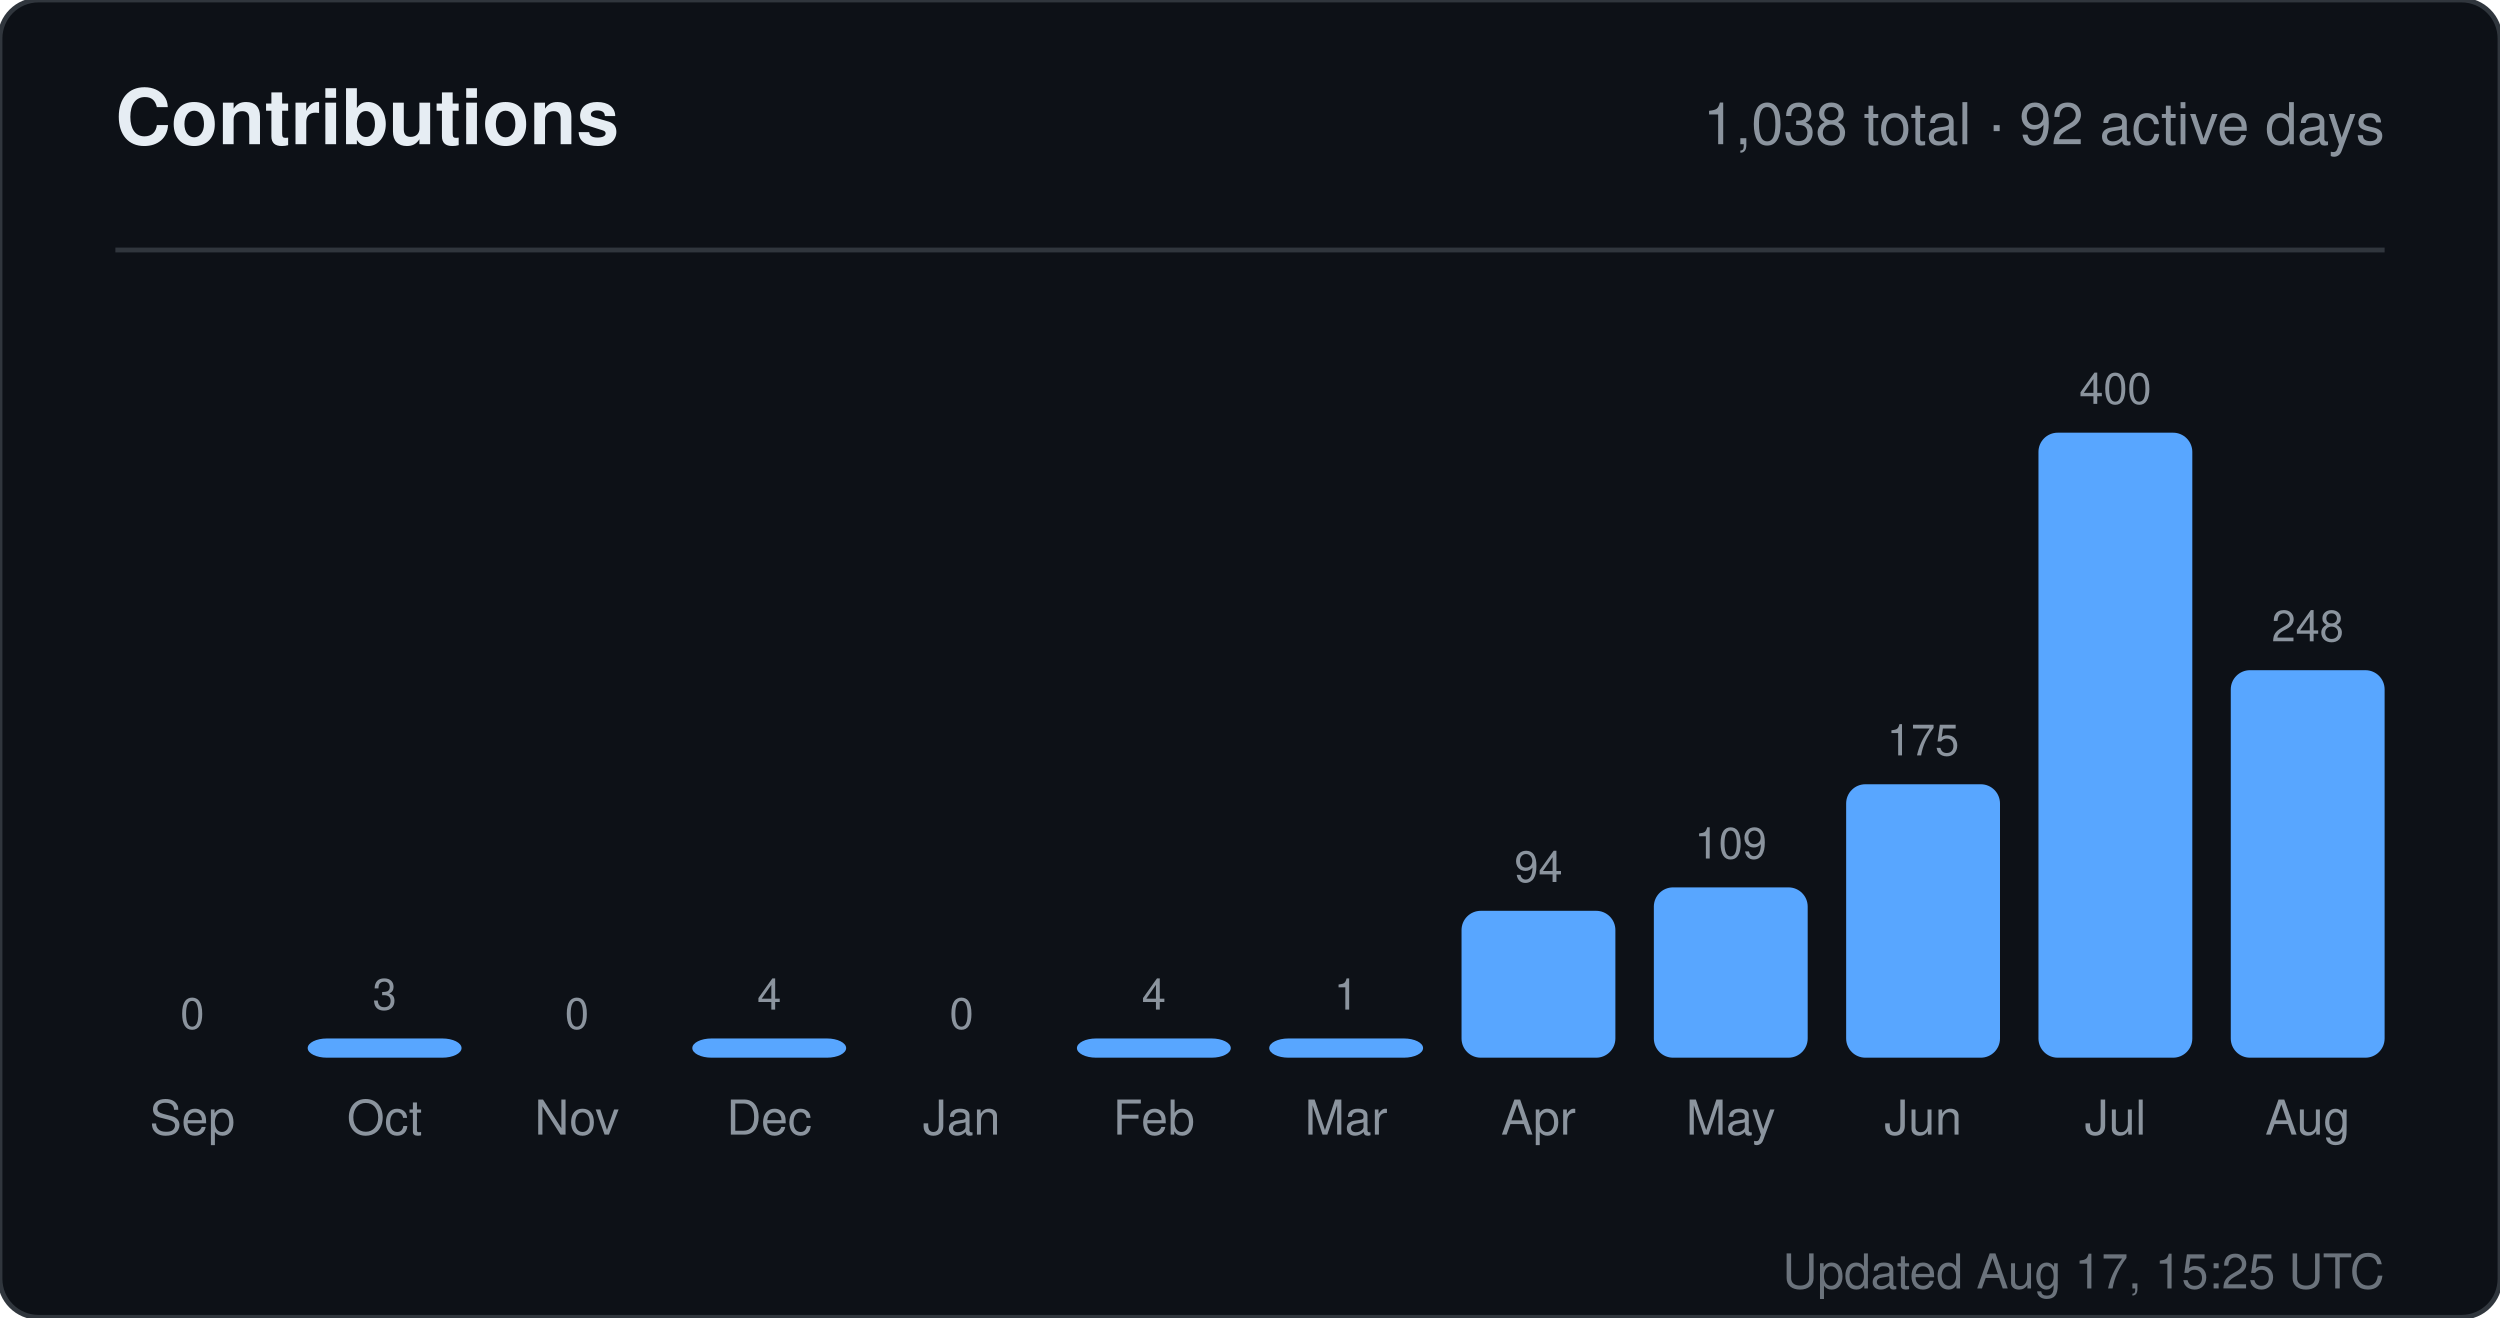
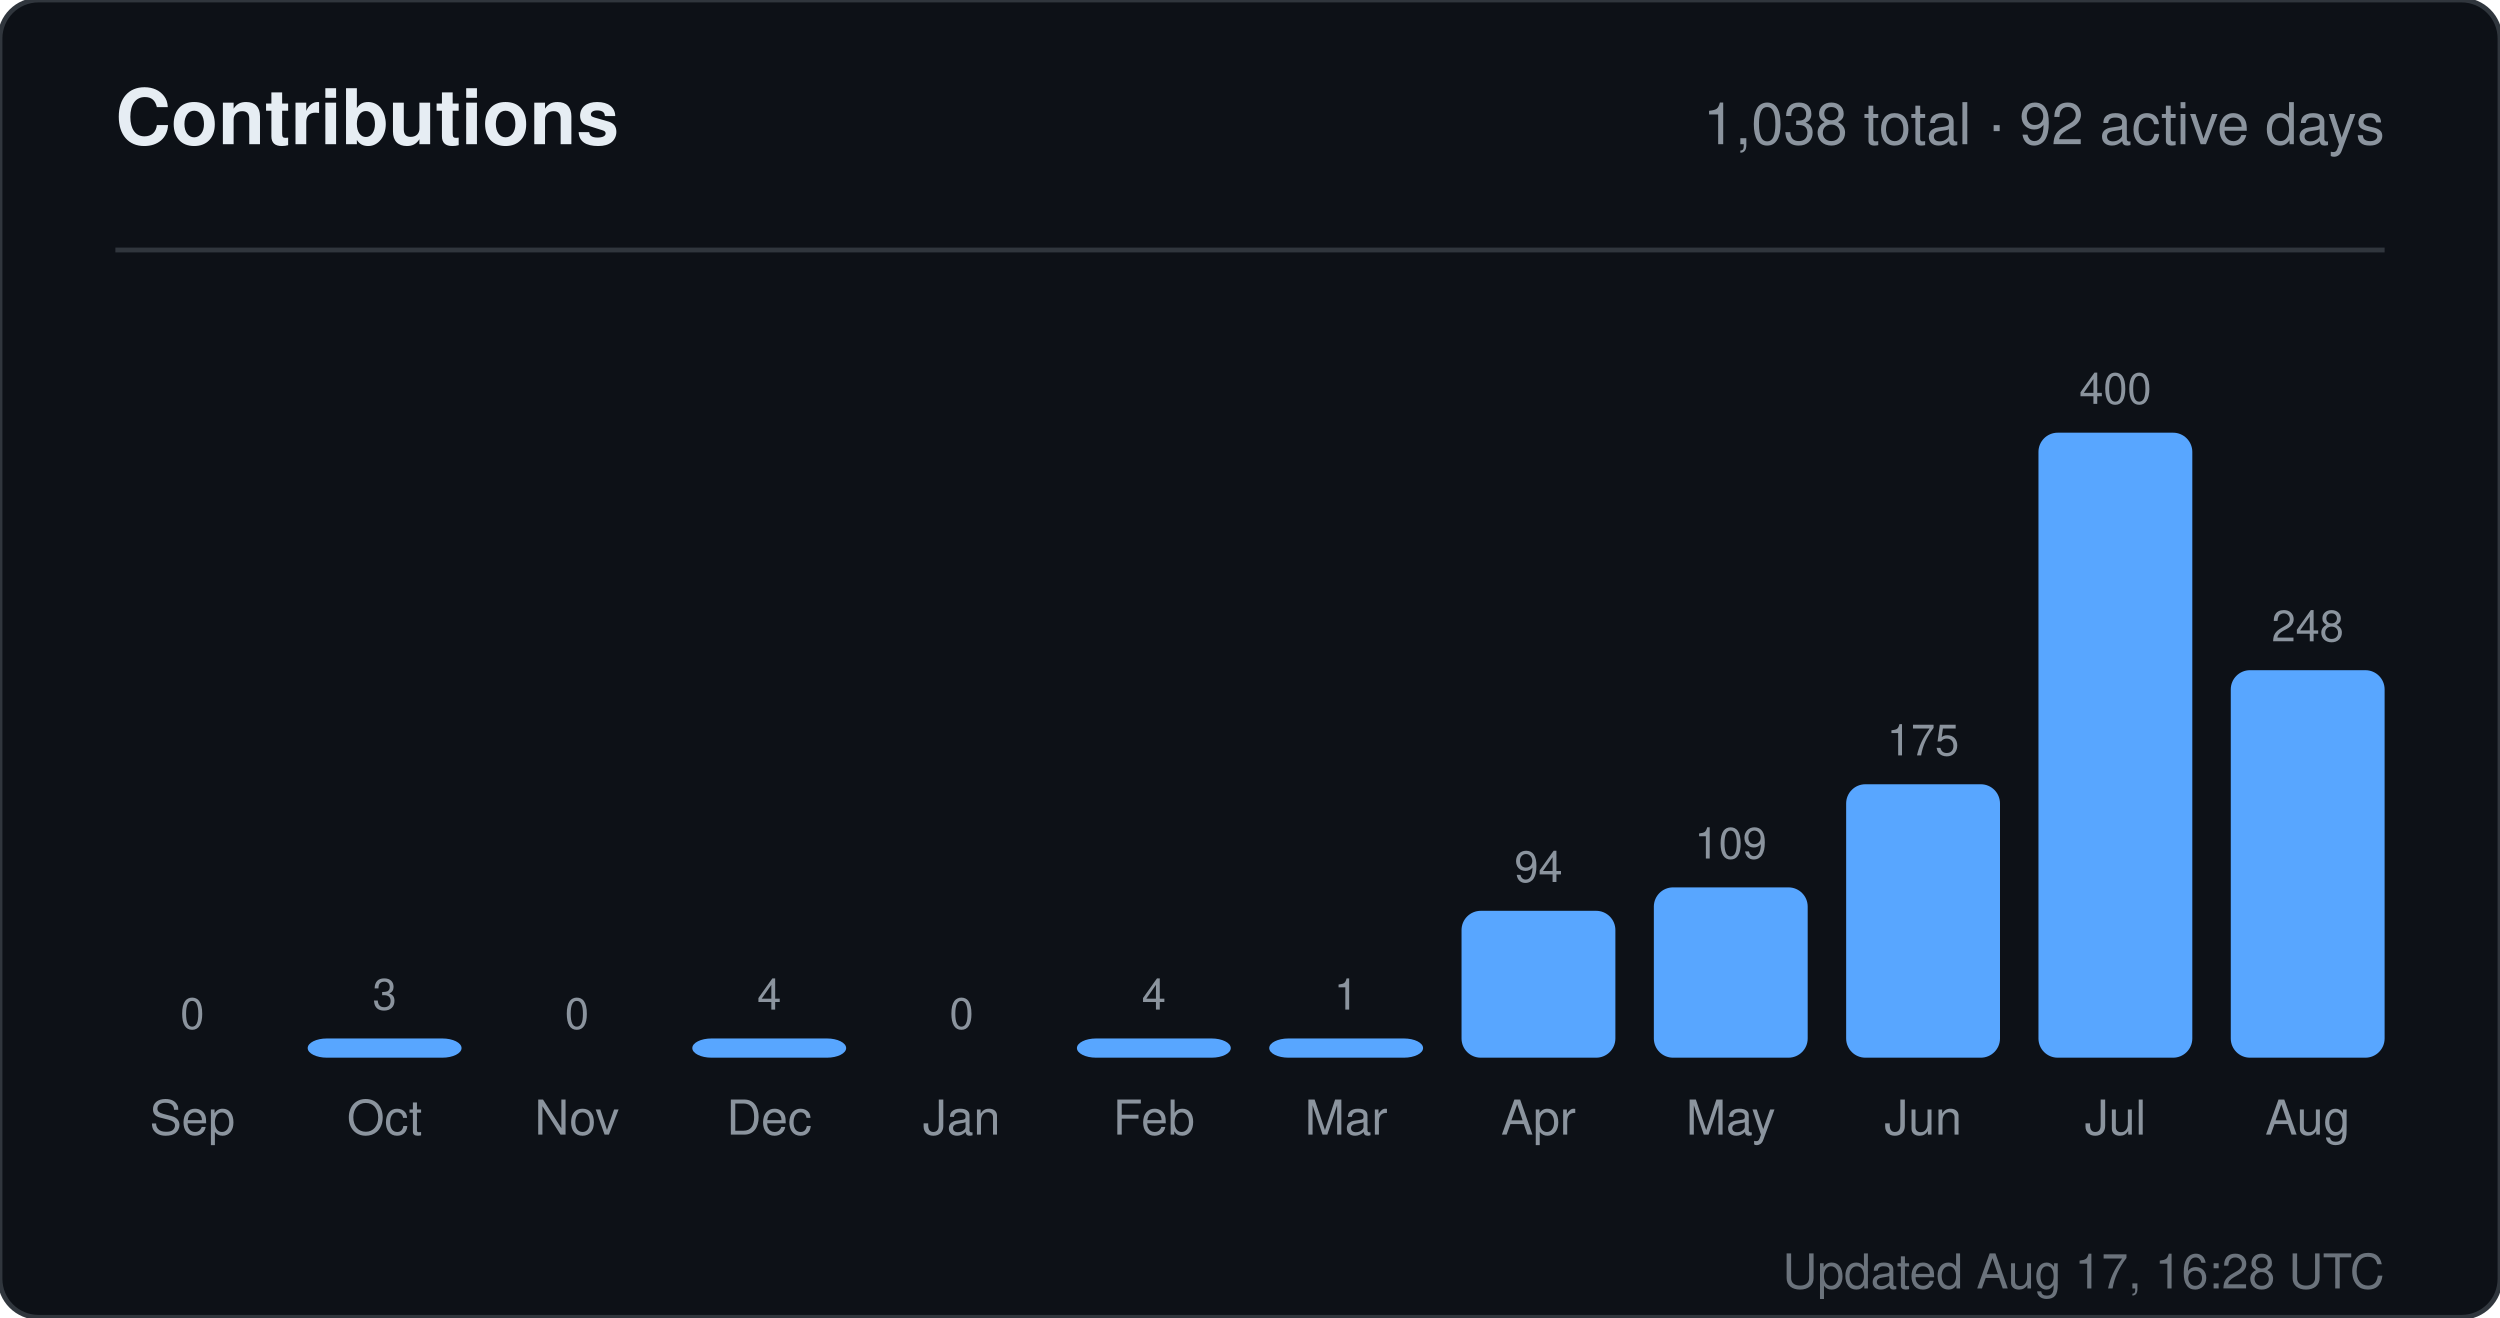
<svg xmlns="http://www.w3.org/2000/svg" width="520" height="274" viewBox="0 0 520 274" role="img" aria-label="Contributions for sandiirawan12">
  <rect width="520" height="274" rx="8" fill="#0d1117" stroke="#30363d" />
  <g font-family="-apple-system, BlinkMacSystemFont, Segoe UI, Helvetica, Arial, sans-serif">
    <text x="24" y="30" fill="#e6edf3" font-size="16" font-weight="700">Contributions</text>
    <text x="496" y="30" fill="#8b949e" font-size="12" text-anchor="end">1,038 total · 92 active days</text>
    <line x1="24" y1="52" x2="496" y2="52" stroke="#30363d" />
    <text x="40" y="214" fill="#8b949e" font-size="9" text-anchor="middle">0</text>
    <rect x="24" y="220" width="32" height="0" rx="4" fill="#58a6ff" />
    <text x="40" y="236" fill="#8b949e" font-size="10" text-anchor="middle">Sep</text>
    <text x="80" y="210" fill="#8b949e" font-size="9" text-anchor="middle">3</text>
    <rect x="64" y="216" width="32" height="4" rx="4" fill="#58a6ff" />
    <text x="80" y="236" fill="#8b949e" font-size="10" text-anchor="middle">Oct</text>
    <text x="120" y="214" fill="#8b949e" font-size="9" text-anchor="middle">0</text>
    <rect x="104" y="220" width="32" height="0" rx="4" fill="#58a6ff" />
    <text x="120" y="236" fill="#8b949e" font-size="10" text-anchor="middle">Nov</text>
    <text x="160" y="210" fill="#8b949e" font-size="9" text-anchor="middle">4</text>
    <rect x="144" y="216" width="32" height="4" rx="4" fill="#58a6ff" />
    <text x="160" y="236" fill="#8b949e" font-size="10" text-anchor="middle">Dec</text>
    <text x="200" y="214" fill="#8b949e" font-size="9" text-anchor="middle">0</text>
    <rect x="184" y="220" width="32" height="0" rx="4" fill="#58a6ff" />
    <text x="200" y="236" fill="#8b949e" font-size="10" text-anchor="middle">Jan</text>
    <text x="240" y="210" fill="#8b949e" font-size="9" text-anchor="middle">4</text>
    <rect x="224" y="216" width="32" height="4" rx="4" fill="#58a6ff" />
    <text x="240" y="236" fill="#8b949e" font-size="10" text-anchor="middle">Feb</text>
    <text x="280" y="210" fill="#8b949e" font-size="9" text-anchor="middle">1</text>
    <rect x="264" y="216" width="32" height="4" rx="4" fill="#58a6ff" />
    <text x="280" y="236" fill="#8b949e" font-size="10" text-anchor="middle">Mar</text>
    <text x="320" y="183.45" fill="#8b949e" font-size="9" text-anchor="middle">94</text>
    <rect x="304" y="189.45" width="32" height="30.55" rx="4" fill="#58a6ff" />
    <text x="320" y="236" fill="#8b949e" font-size="10" text-anchor="middle">Apr</text>
    <text x="360" y="178.575" fill="#8b949e" font-size="9" text-anchor="middle">109</text>
    <rect x="344" y="184.575" width="32" height="35.425" rx="4" fill="#58a6ff" />
    <text x="360" y="236" fill="#8b949e" font-size="10" text-anchor="middle">May</text>
    <text x="400" y="157.125" fill="#8b949e" font-size="9" text-anchor="middle">175</text>
    <rect x="384" y="163.125" width="32" height="56.875" rx="4" fill="#58a6ff" />
    <text x="400" y="236" fill="#8b949e" font-size="10" text-anchor="middle">Jun</text>
    <text x="440" y="84" fill="#8b949e" font-size="9" text-anchor="middle">400</text>
    <rect x="424" y="90" width="32" height="130" rx="4" fill="#58a6ff" />
    <text x="440" y="236" fill="#8b949e" font-size="10" text-anchor="middle">Jul</text>
    <text x="480" y="133.4" fill="#8b949e" font-size="9" text-anchor="middle">248</text>
    <rect x="464" y="139.4" width="32" height="80.6" rx="4" fill="#58a6ff" />
    <text x="480" y="236" fill="#8b949e" font-size="10" text-anchor="middle">Aug</text>
-     <text x="496" y="268" fill="#8b949e" font-size="10" text-anchor="end" opacity="0.75">Updated Aug 17, 15:25 UTC</text>
+     <text x="496" y="268" fill="#8b949e" font-size="10" text-anchor="end" opacity="0.75">Updated Aug 17, 16:28 UTC</text>
  </g>
</svg>
